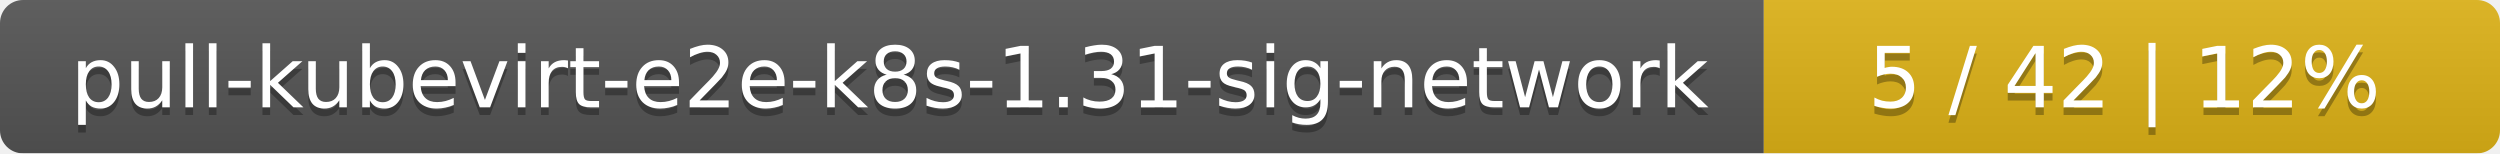
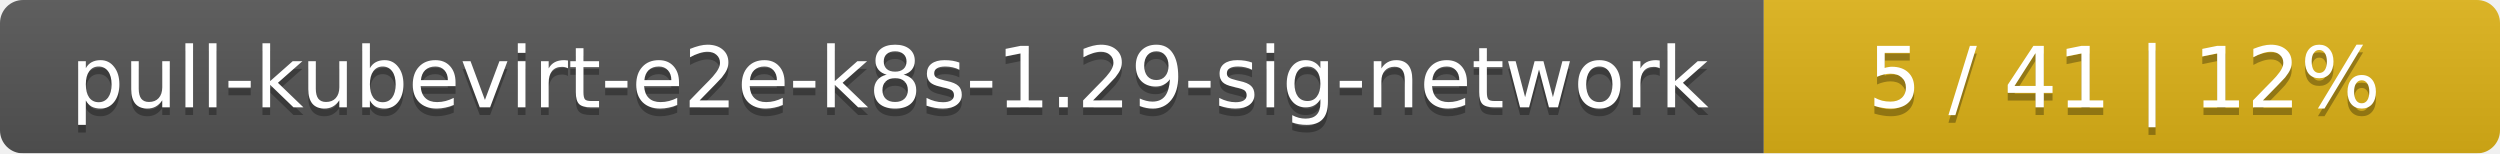
<svg xmlns="http://www.w3.org/2000/svg" width="326" height="20">
  <linearGradient id="smooth" x2="0" y2="100%">
    <stop offset="0" stop-color="#bbb" stop-opacity=".1" />
    <stop offset="1" stop-opacity=".1" />
  </linearGradient>
  <mask id="round">
    <rect width="326" height="20" rx="3" fill="#fff" />
  </mask>
  <g mask="url(#round)">
    <rect width="230" height="20" fill="#555" />
    <rect x="230" width="96" height="20" fill="#dfb317" />
    <rect width="326" height="20" fill="url(#smooth)" />
  </g>
  <g fill="#fff" text-anchor="middle" font-family="DejaVu Sans,Verdana,Geneva,sans-serif" font-size="11">
-     <text x="116" y="15" fill="#010101" fill-opacity=".3">pull-kubevirt-e2e-k8s-1.31-sig-network</text>
-     <text x="116" y="14">pull-kubevirt-e2e-k8s-1.31-sig-network</text>
-     <text x="277" y="15" fill="#010101" fill-opacity=".3">5 / 42    |    12%</text>
-     <text x="277" y="14">5 / 42    |    12%</text>
+     <text x="116" y="15" fill="#010101" fill-opacity=".3">pull-kubevirt-e2e-k8s-1.29-sig-network</text>
+     <text x="116" y="14">pull-kubevirt-e2e-k8s-1.29-sig-network</text>
+     <text x="277" y="15" fill="#010101" fill-opacity=".3">5 / 41    |    12%</text>
+     <text x="277" y="14">5 / 41    |    12%</text>
  </g>
</svg>
